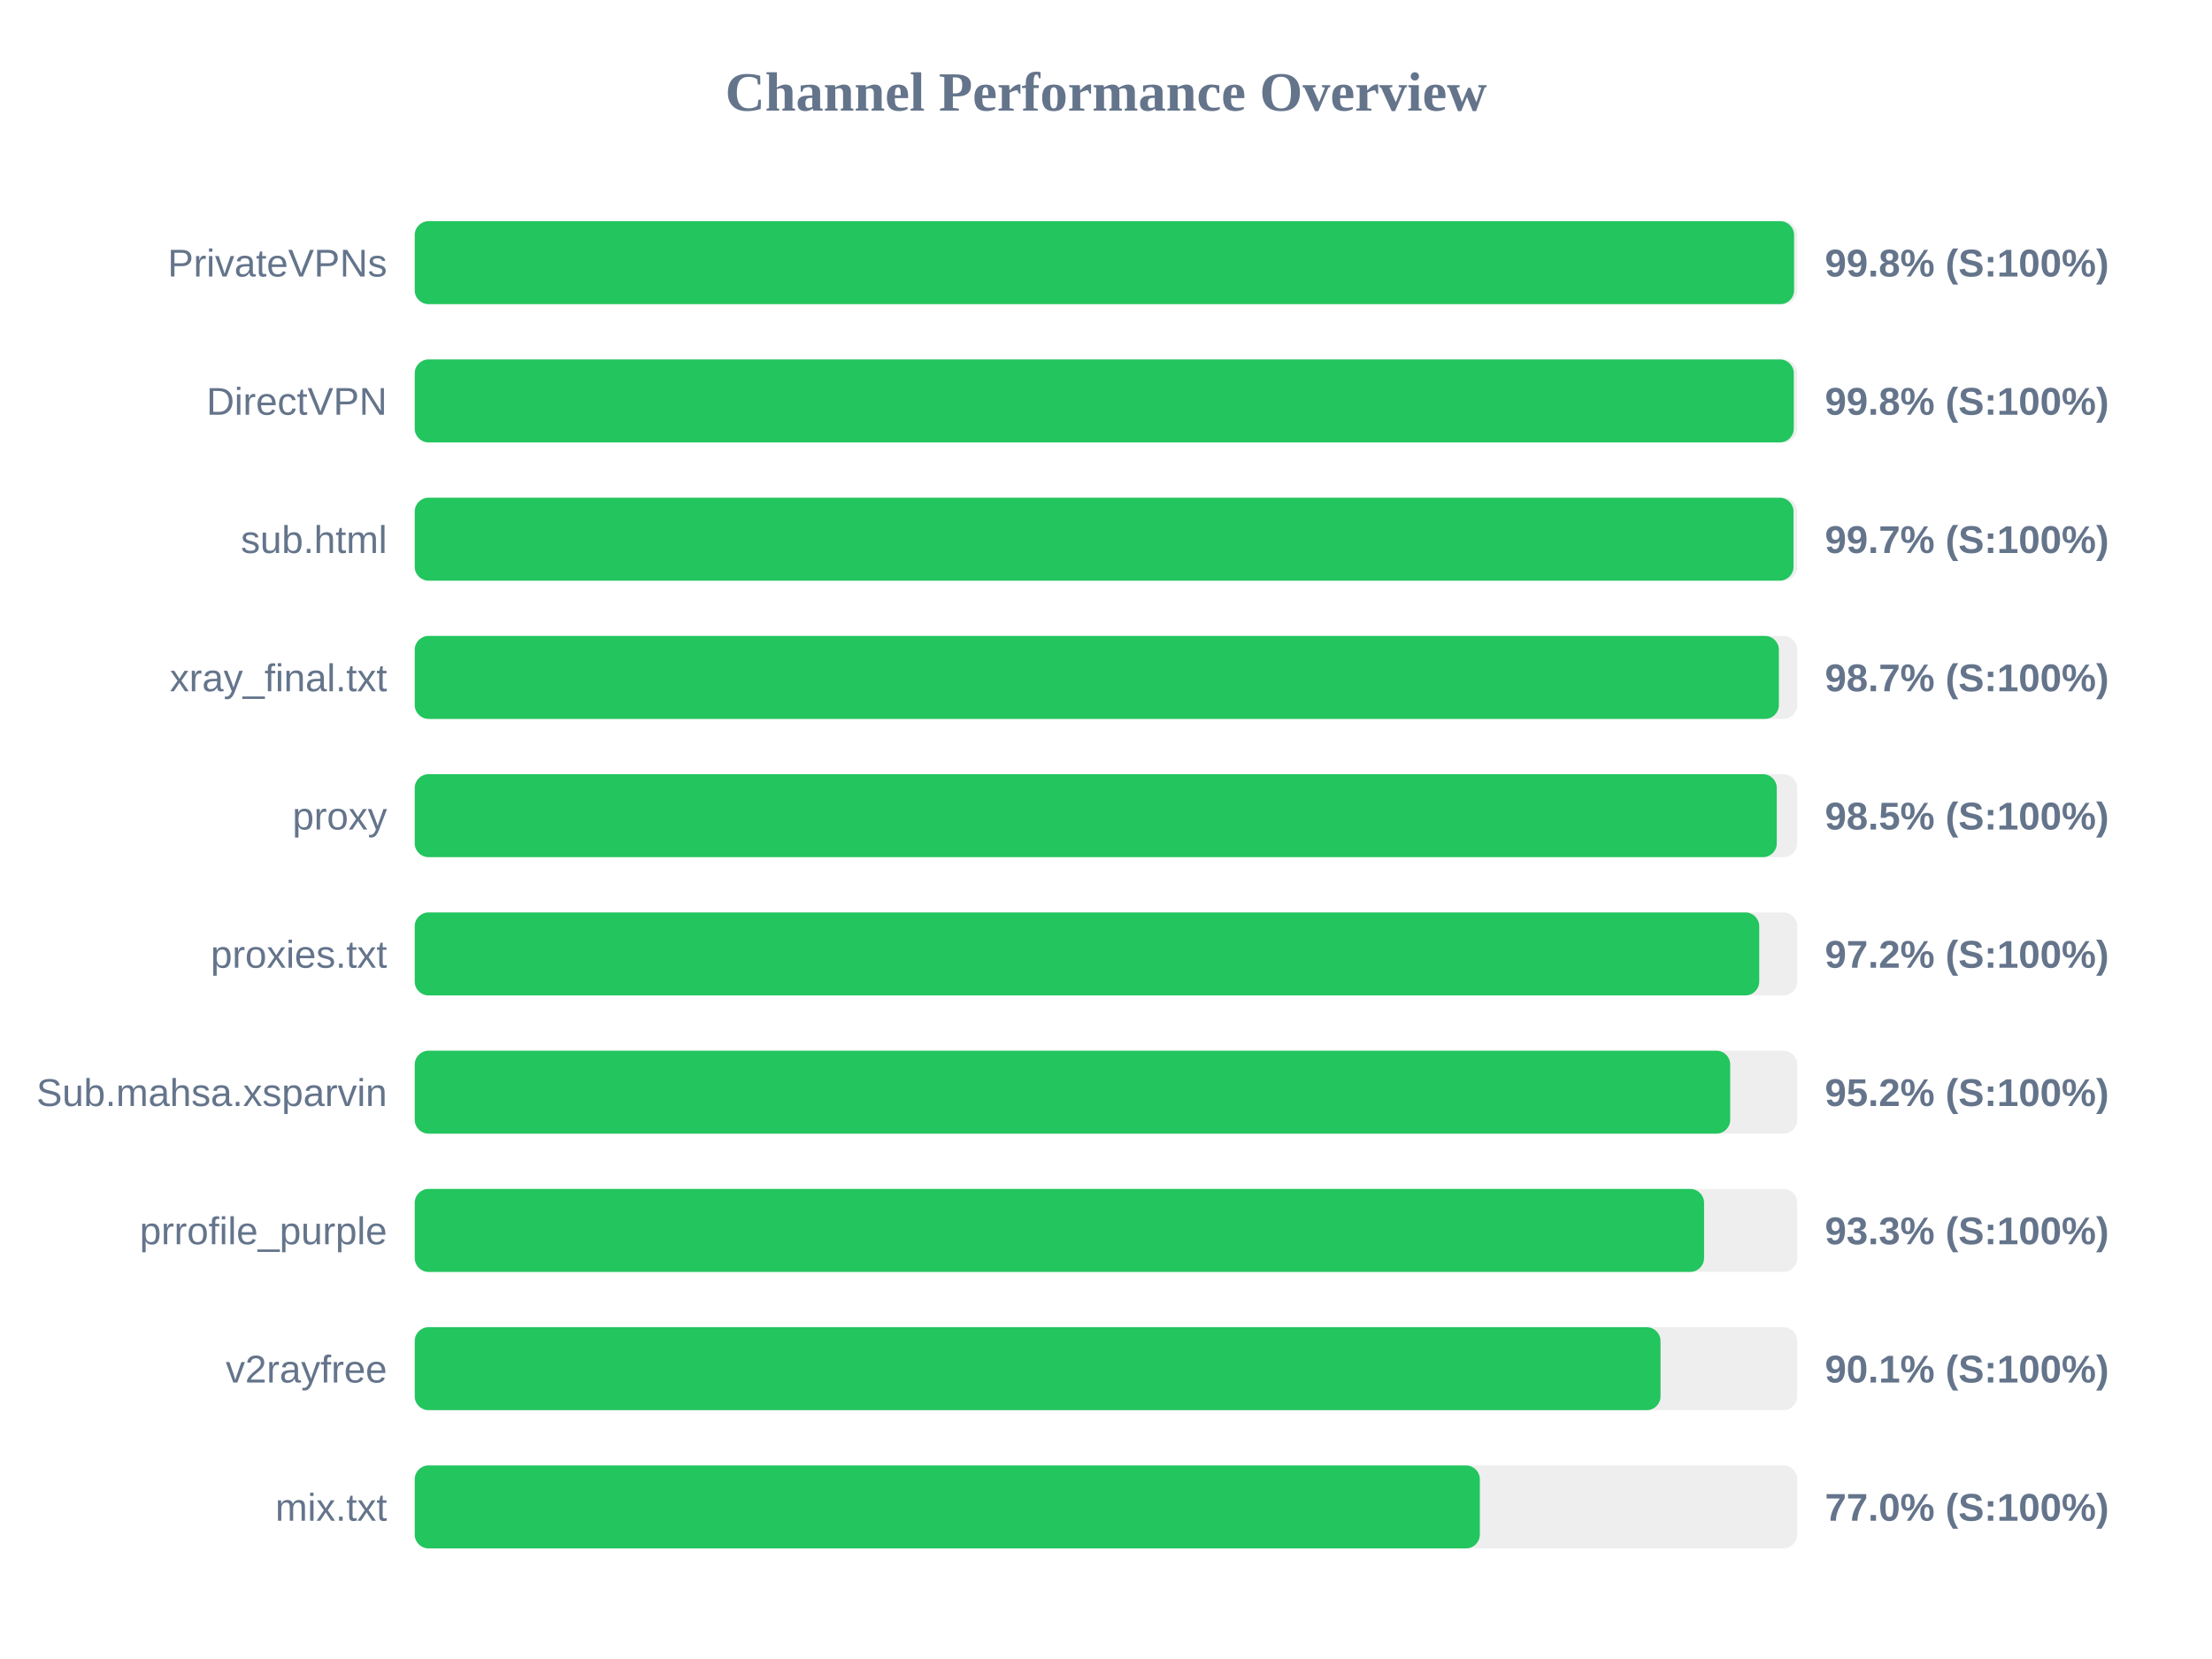
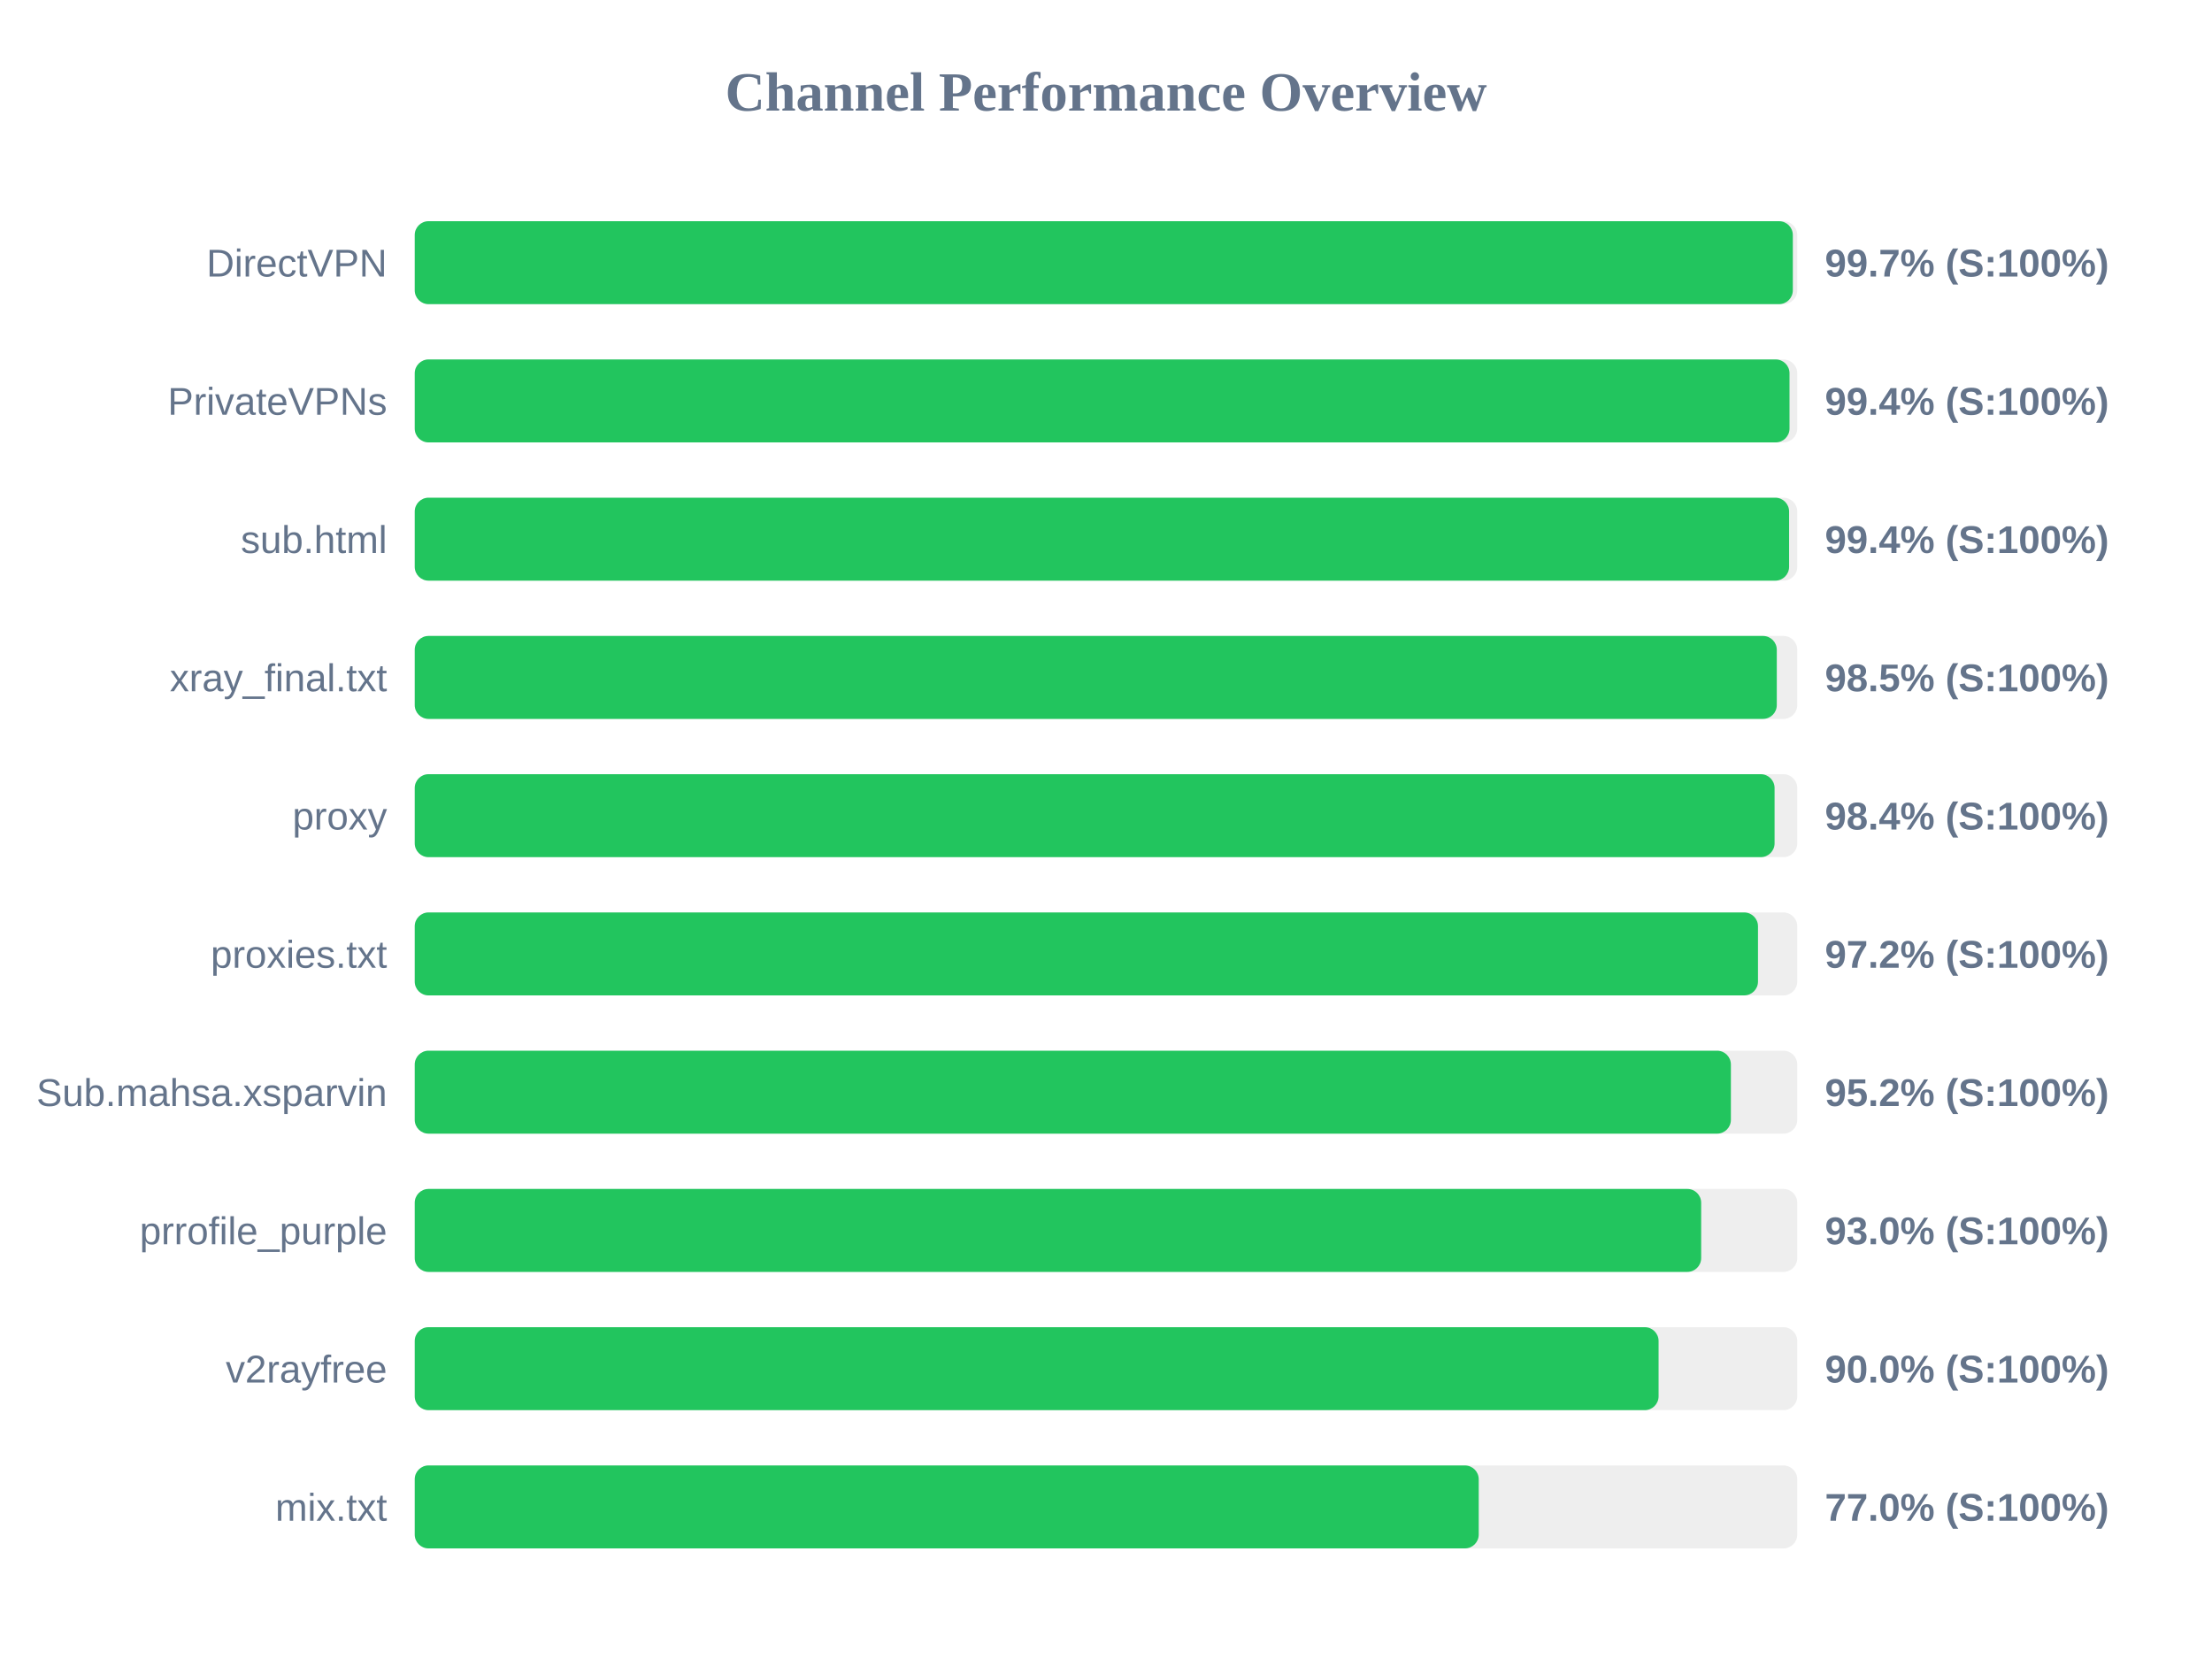
<svg xmlns="http://www.w3.org/2000/svg" width="800" height="600" version="1.1">
  <style>
        .row { font: 14px Arial; fill: #64748b; }
        .score { font: bold 14px Arial; fill: #64748b; }
    </style>
  <text x="400" y="40" text-anchor="middle" font-size="20px" font-weight="bold" fill="#64748b">Channel Performance Overview</text>
  <rect x="150" y="80" width="500" height="30" fill="#eee" rx="5" />
-   <rect x="150" y="80" width="498.85" height="30" fill="#22c55e" rx="5" />
-   <text x="140" y="100" text-anchor="end" class="row">PrivateVPNs</text>
-   <text x="660" y="100" text-anchor="start" class="score">99.8% (S:100%)</text>
+   <rect x="150" y="80" width="498.4" height="30" fill="#22c55e" rx="5" />
+   <text x="140" y="100" text-anchor="end" class="row">DirectVPN</text>
+   <text x="660" y="100" text-anchor="start" class="score">99.7% (S:100%)</text>
  <rect x="150" y="130" width="500" height="30" fill="#eee" rx="5" />
-   <rect x="150" y="130" width="498.75" height="30" fill="#22c55e" rx="5" />
-   <text x="140" y="150" text-anchor="end" class="row">DirectVPN</text>
-   <text x="660" y="150" text-anchor="start" class="score">99.8% (S:100%)</text>
+   <rect x="150" y="130" width="497.2" height="30" fill="#22c55e" rx="5" />
+   <text x="140" y="150" text-anchor="end" class="row">PrivateVPNs</text>
+   <text x="660" y="150" text-anchor="start" class="score">99.4% (S:100%)</text>
  <rect x="150" y="180" width="500" height="30" fill="#eee" rx="5" />
-   <rect x="150" y="180" width="498.65" height="30" fill="#22c55e" rx="5" />
+   <rect x="150" y="180" width="497.05" height="30" fill="#22c55e" rx="5" />
  <text x="140" y="200" text-anchor="end" class="row">sub.html</text>
-   <text x="660" y="200" text-anchor="start" class="score">99.7% (S:100%)</text>
+   <text x="660" y="200" text-anchor="start" class="score">99.4% (S:100%)</text>
  <rect x="150" y="230" width="500" height="30" fill="#eee" rx="5" />
-   <rect x="150" y="230" width="493.35" height="30" fill="#22c55e" rx="5" />
+   <rect x="150" y="230" width="492.6" height="30" fill="#22c55e" rx="5" />
  <text x="140" y="250" text-anchor="end" class="row">xray_final.txt</text>
-   <text x="660" y="250" text-anchor="start" class="score">98.7% (S:100%)</text>
+   <text x="660" y="250" text-anchor="start" class="score">98.5% (S:100%)</text>
  <rect x="150" y="280" width="500" height="30" fill="#eee" rx="5" />
-   <rect x="150" y="280" width="492.6" height="30" fill="#22c55e" rx="5" />
+   <rect x="150" y="280" width="491.8" height="30" fill="#22c55e" rx="5" />
  <text x="140" y="300" text-anchor="end" class="row">proxy</text>
-   <text x="660" y="300" text-anchor="start" class="score">98.5% (S:100%)</text>
+   <text x="660" y="300" text-anchor="start" class="score">98.4% (S:100%)</text>
  <rect x="150" y="330" width="500" height="30" fill="#eee" rx="5" />
-   <rect x="150" y="330" width="486.25" height="30" fill="#22c55e" rx="5" />
+   <rect x="150" y="330" width="485.8" height="30" fill="#22c55e" rx="5" />
  <text x="140" y="350" text-anchor="end" class="row">proxies.txt</text>
  <text x="660" y="350" text-anchor="start" class="score">97.2% (S:100%)</text>
  <rect x="150" y="380" width="500" height="30" fill="#eee" rx="5" />
-   <rect x="150" y="380" width="475.75" height="30" fill="#22c55e" rx="5" />
+   <rect x="150" y="380" width="476.0" height="30" fill="#22c55e" rx="5" />
  <text x="140" y="400" text-anchor="end" class="row">Sub.mahsa.xsparvin</text>
  <text x="660" y="400" text-anchor="start" class="score">95.2% (S:100%)</text>
  <rect x="150" y="430" width="500" height="30" fill="#eee" rx="5" />
-   <rect x="150" y="430" width="466.3" height="30" fill="#22c55e" rx="5" />
+   <rect x="150" y="430" width="465.25" height="30" fill="#22c55e" rx="5" />
  <text x="140" y="450" text-anchor="end" class="row">prrofile_purple</text>
-   <text x="660" y="450" text-anchor="start" class="score">93.3% (S:100%)</text>
+   <text x="660" y="450" text-anchor="start" class="score">93.0% (S:100%)</text>
  <rect x="150" y="480" width="500" height="30" fill="#eee" rx="5" />
-   <rect x="150" y="480" width="450.55" height="30" fill="#22c55e" rx="5" />
+   <rect x="150" y="480" width="449.85" height="30" fill="#22c55e" rx="5" />
  <text x="140" y="500" text-anchor="end" class="row">v2rayfree</text>
-   <text x="660" y="500" text-anchor="start" class="score">90.1% (S:100%)</text>
+   <text x="660" y="500" text-anchor="start" class="score">90.0% (S:100%)</text>
  <rect x="150" y="530" width="500" height="30" fill="#eee" rx="5" />
-   <rect x="150" y="530" width="385.2" height="30" fill="#22c55e" rx="5" />
+   <rect x="150" y="530" width="384.8" height="30" fill="#22c55e" rx="5" />
  <text x="140" y="550" text-anchor="end" class="row">mix.txt</text>
  <text x="660" y="550" text-anchor="start" class="score">77.0% (S:100%)</text>
</svg>
